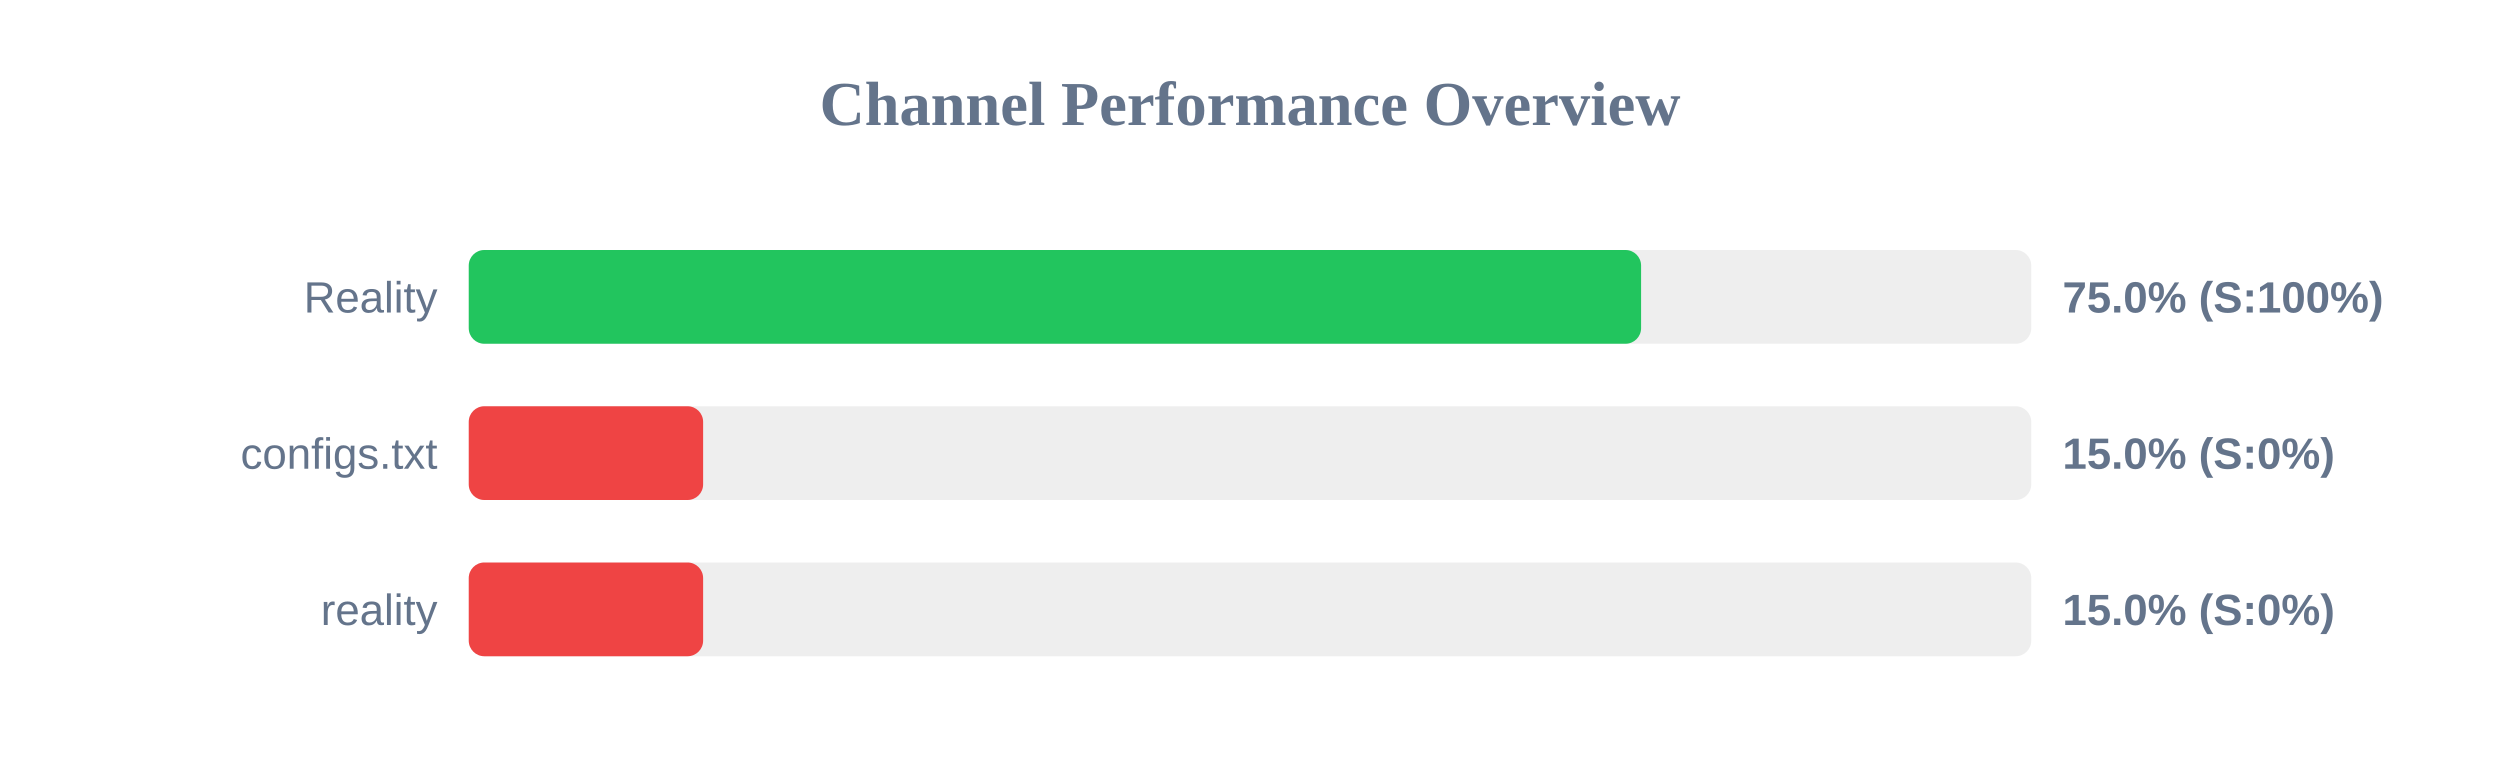
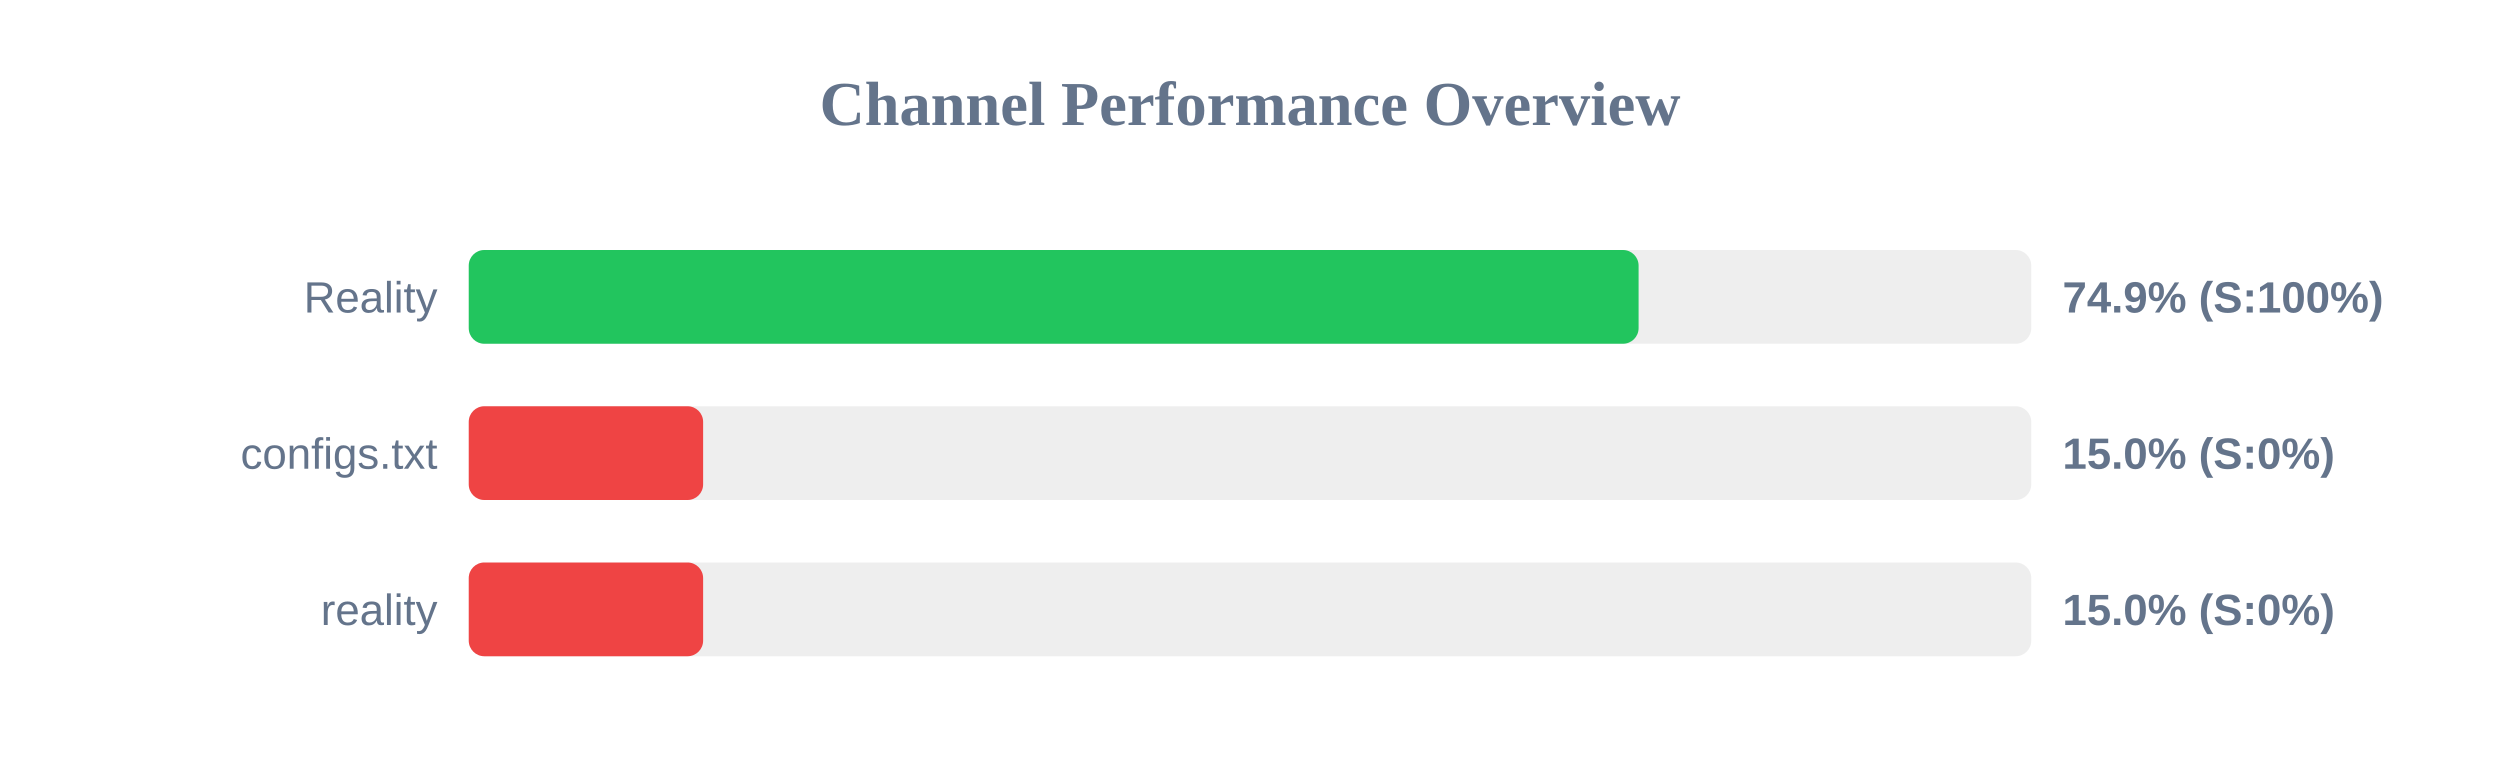
<svg xmlns="http://www.w3.org/2000/svg" width="800" height="250" version="1.1">
  <style>
        .row { font: 14px Arial; fill: #64748b; }
        .score { font: bold 14px Arial; fill: #64748b; }
    </style>
  <text x="400" y="40" text-anchor="middle" font-size="20px" font-weight="bold" fill="#64748b">Channel Performance Overview</text>
  <rect x="150" y="80" width="500" height="30" fill="#eee" rx="5" />
-   <rect x="150" y="80" width="375.15" height="30" fill="#22c55e" rx="5" />
+   <rect x="150" y="80" width="374.35" height="30" fill="#22c55e" rx="5" />
  <text x="140" y="100" text-anchor="end" class="row">Reality</text>
-   <text x="660" y="100" text-anchor="start" class="score">75.0% (S:100%)</text>
+   <text x="660" y="100" text-anchor="start" class="score">74.9% (S:100%)</text>
  <rect x="150" y="130" width="500" height="30" fill="#eee" rx="5" />
  <rect x="150" y="130" width="75.0" height="30" fill="#ef4444" rx="5" />
  <text x="140" y="150" text-anchor="end" class="row">configs.txt</text>
  <text x="660" y="150" text-anchor="start" class="score">15.0% (S:0%)</text>
  <rect x="150" y="180" width="500" height="30" fill="#eee" rx="5" />
  <rect x="150" y="180" width="75.0" height="30" fill="#ef4444" rx="5" />
  <text x="140" y="200" text-anchor="end" class="row">reality</text>
  <text x="660" y="200" text-anchor="start" class="score">15.0% (S:0%)</text>
</svg>
